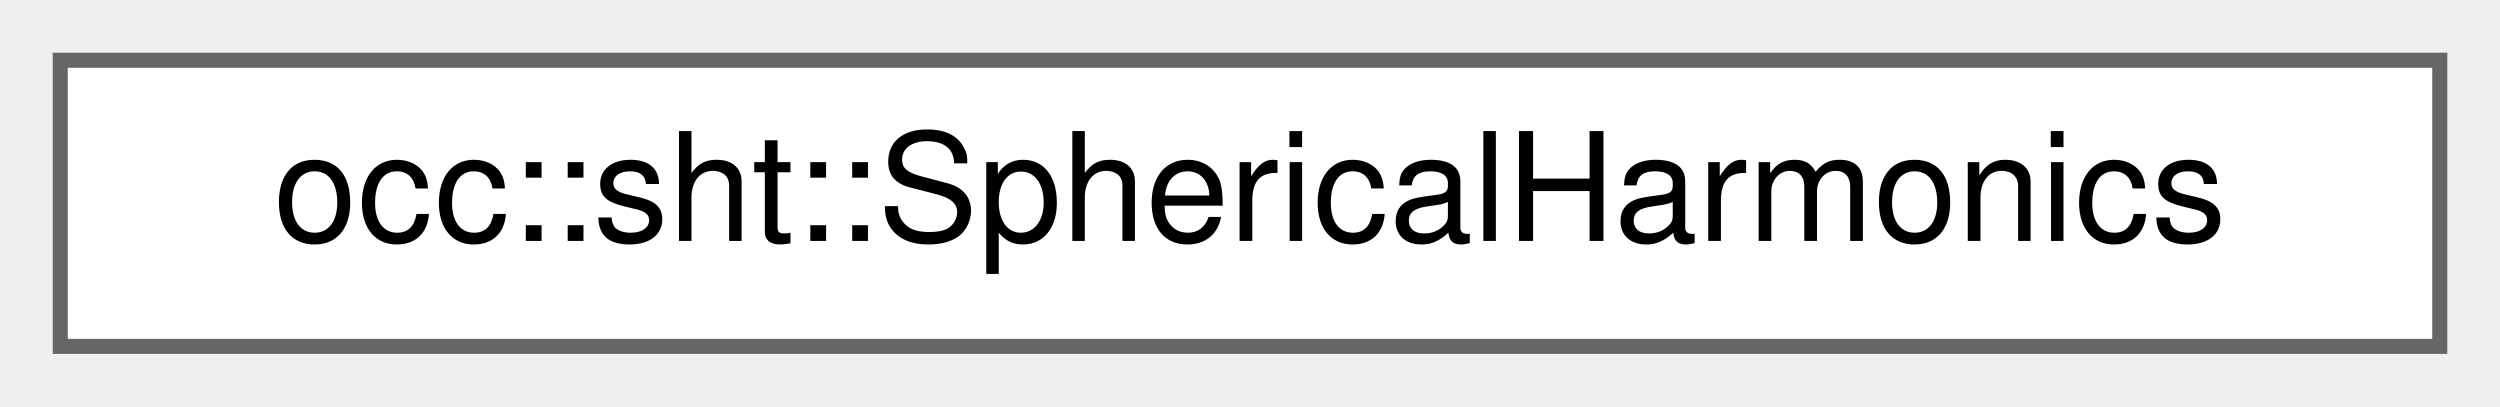
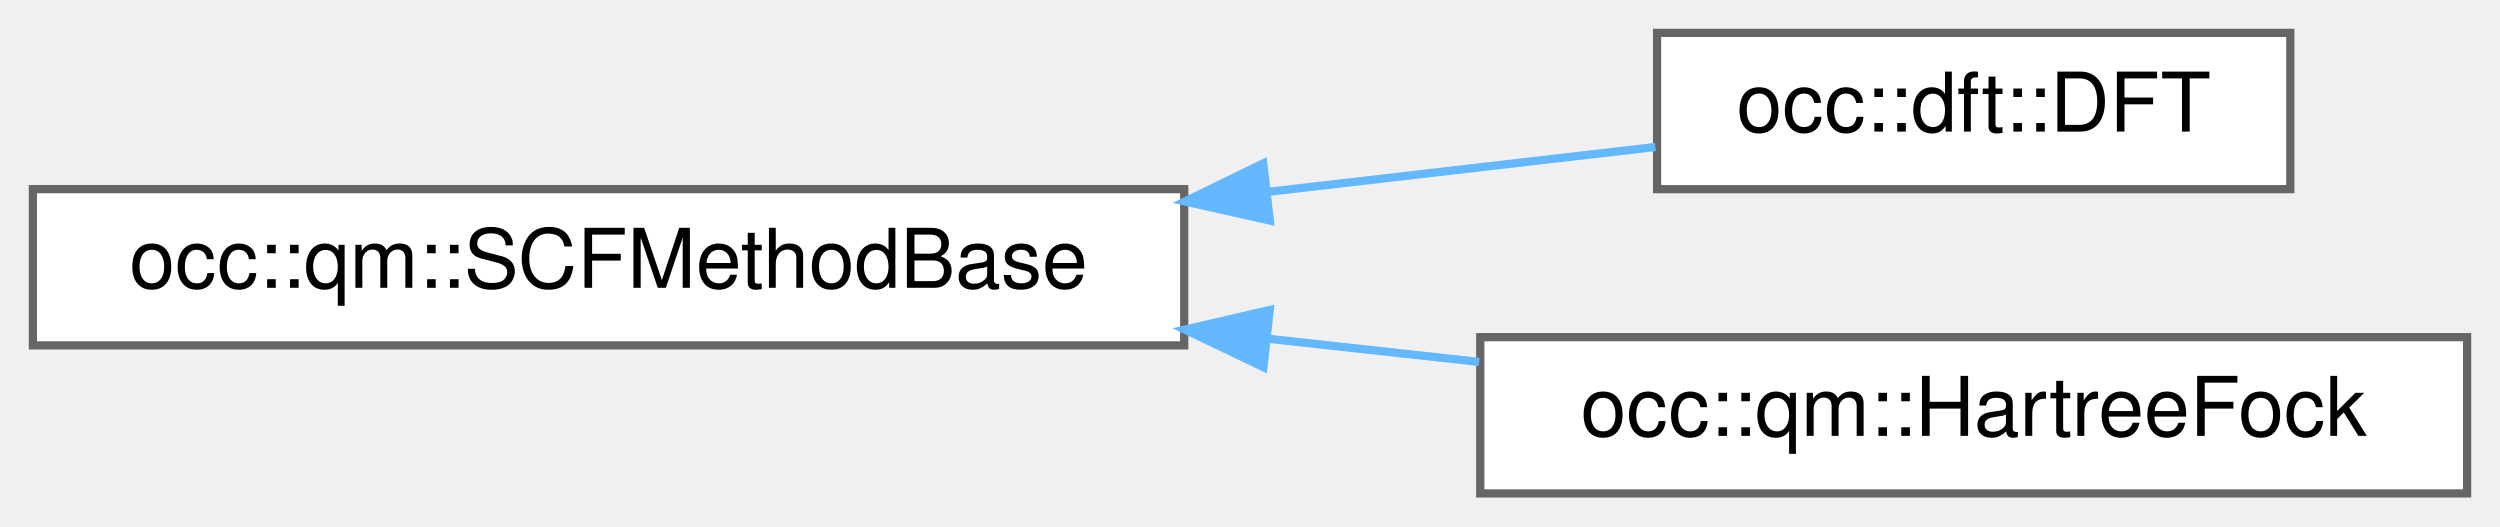
- <svg xmlns="http://www.w3.org/2000/svg" xmlns:xlink="http://www.w3.org/1999/xlink" width="166pt" height="27pt" viewBox="0.00 0.00 166.00 27.00">
-   <g id="graph0" class="graph" transform="scale(1 1) rotate(0) translate(4 23)">
+ <svg xmlns="http://www.w3.org/2000/svg" xmlns:xlink="http://www.w3.org/1999/xlink" width="304pt" height="64pt" viewBox="0.00 0.00 304.00 64.00">
+   <g id="graph0" class="graph" transform="scale(1 1) rotate(0) translate(4 60)">
    <g id="Node000000" class="node">
      <g id="a_Node000000">
-         <a xlink:href="classocc_1_1sht_1_1SphericalHarmonics.html" target="_top" xlink:title=" ">
-           <polygon fill="white" stroke="#666666" points="158,-19 0,-19 0,0 158,0 158,-19" />
-           <text text-anchor="middle" x="79" y="-7" font-family="Helvetica,sans-Serif" font-size="10.00">occ::sht::SphericalHarmonics</text>
+         <a xlink:href="classocc_1_1qm_1_1SCFMethodBase.html" target="_top" xlink:title=" ">
+           <polygon fill="white" stroke="#666666" points="140,-37 0,-37 0,-18 140,-18 140,-37" />
+           <text text-anchor="middle" x="70" y="-25" font-family="Helvetica,sans-Serif" font-size="10.00">occ::qm::SCFMethodBase</text>
+         </a>
+       </g>
+     </g>
+     <g id="Node000001" class="node">
+       <g id="a_Node000001">
+         <a xlink:href="classocc_1_1dft_1_1DFT.html" target="_top" xlink:title=" ">
+           <polygon fill="white" stroke="#666666" points="274.5,-56 197.5,-56 197.5,-37 274.5,-37 274.5,-56" />
+           <text text-anchor="middle" x="236" y="-44" font-family="Helvetica,sans-Serif" font-size="10.00">occ::dft::DFT</text>
+         </a>
+       </g>
+     </g>
+     <g id="edge17_Node000000_Node000001" class="edge">
+       <g id="a_edge17_Node000000_Node000001">
+         <a xlink:title=" ">
+           <path fill="none" stroke="#63b8ff" d="M150.25,-36.68C166.67,-38.58 183.23,-40.5 197.3,-42.13" />
+           <polygon fill="#63b8ff" stroke="#63b8ff" points="150.41,-33.18 140.08,-35.5 149.61,-40.13 150.41,-33.18" />
+         </a>
+       </g>
+     </g>
+     <g id="Node000002" class="node">
+       <g id="a_Node000002">
+         <a xlink:href="classocc_1_1qm_1_1HartreeFock.html" target="_top" xlink:title=" ">
+           <polygon fill="white" stroke="#666666" points="296,-19 176,-19 176,0 296,0 296,-19" />
+           <text text-anchor="middle" x="236" y="-7" font-family="Helvetica,sans-Serif" font-size="10.00">occ::qm::HartreeFock</text>
+         </a>
+       </g>
+     </g>
+     <g id="edge18_Node000000_Node000002" class="edge">
+       <g id="a_edge18_Node000000_Node000002">
+         <a xlink:title=" ">
+           <path fill="none" stroke="#63b8ff" d="M150.19,-18.81C158.83,-17.86 167.53,-16.91 175.87,-15.99" />
+           <polygon fill="#63b8ff" stroke="#63b8ff" points="149.63,-15.35 140.08,-19.92 150.4,-22.31 149.63,-15.35" />
        </a>
      </g>
    </g>
  </g>
</svg>
